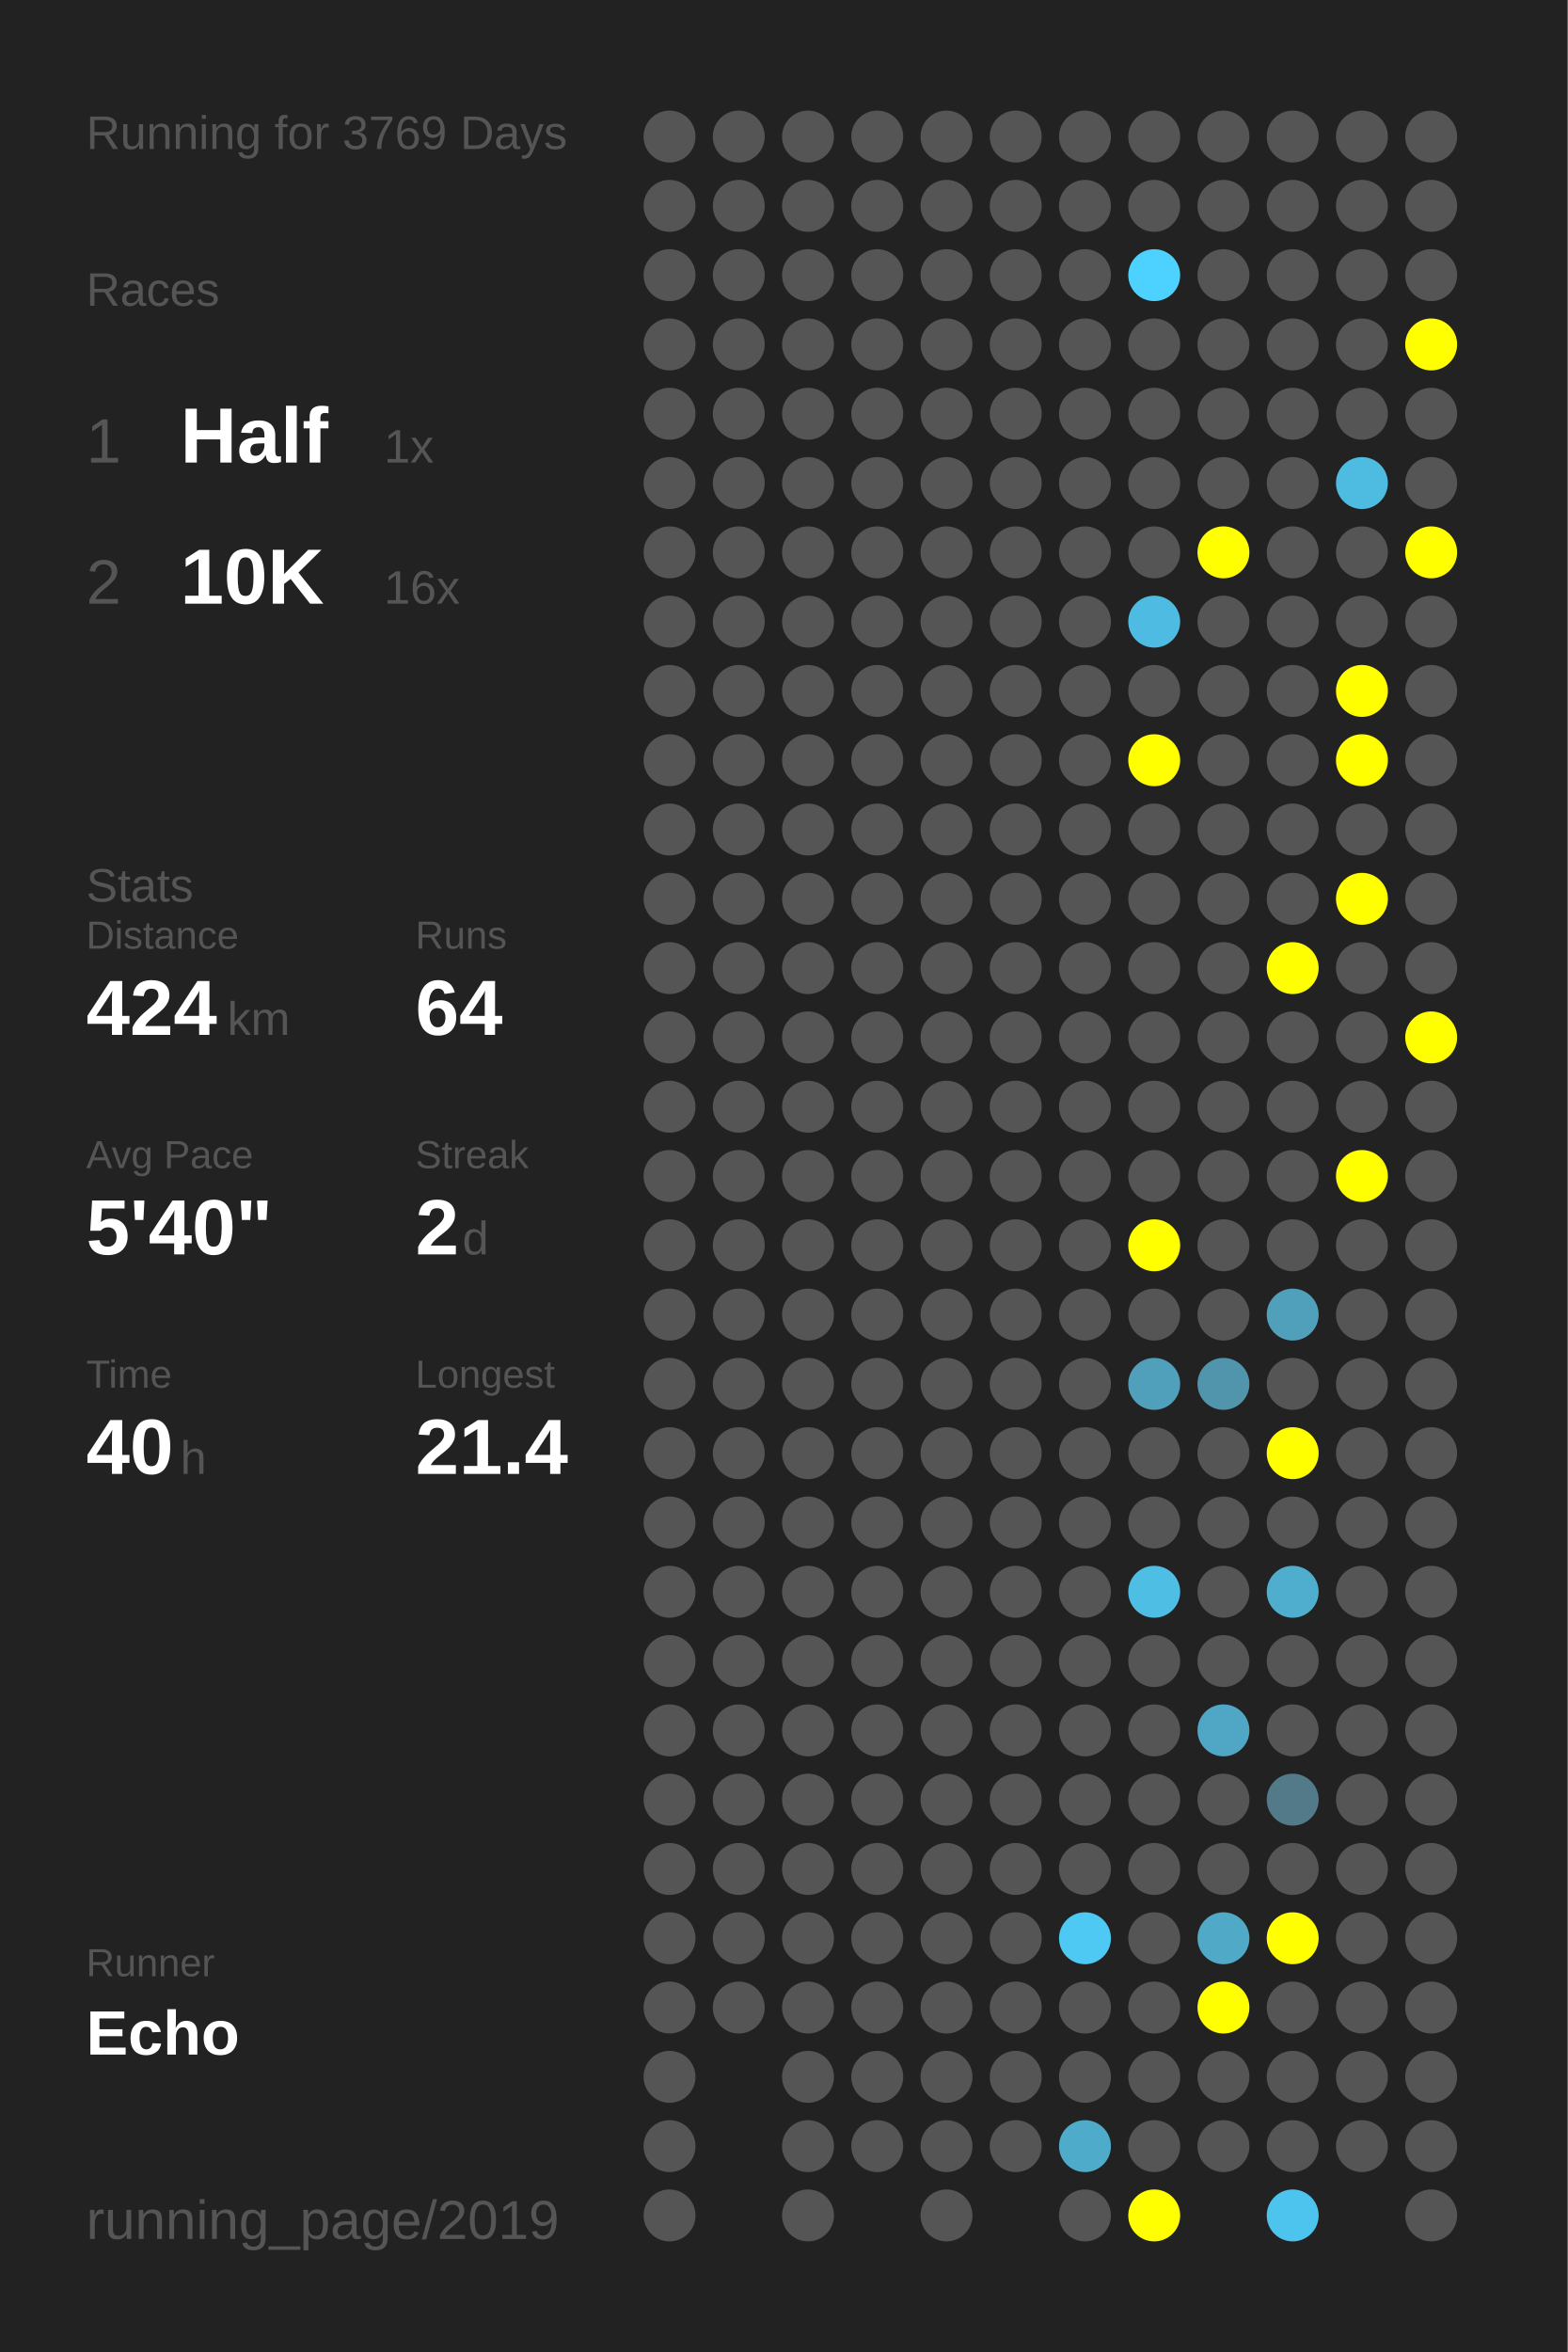
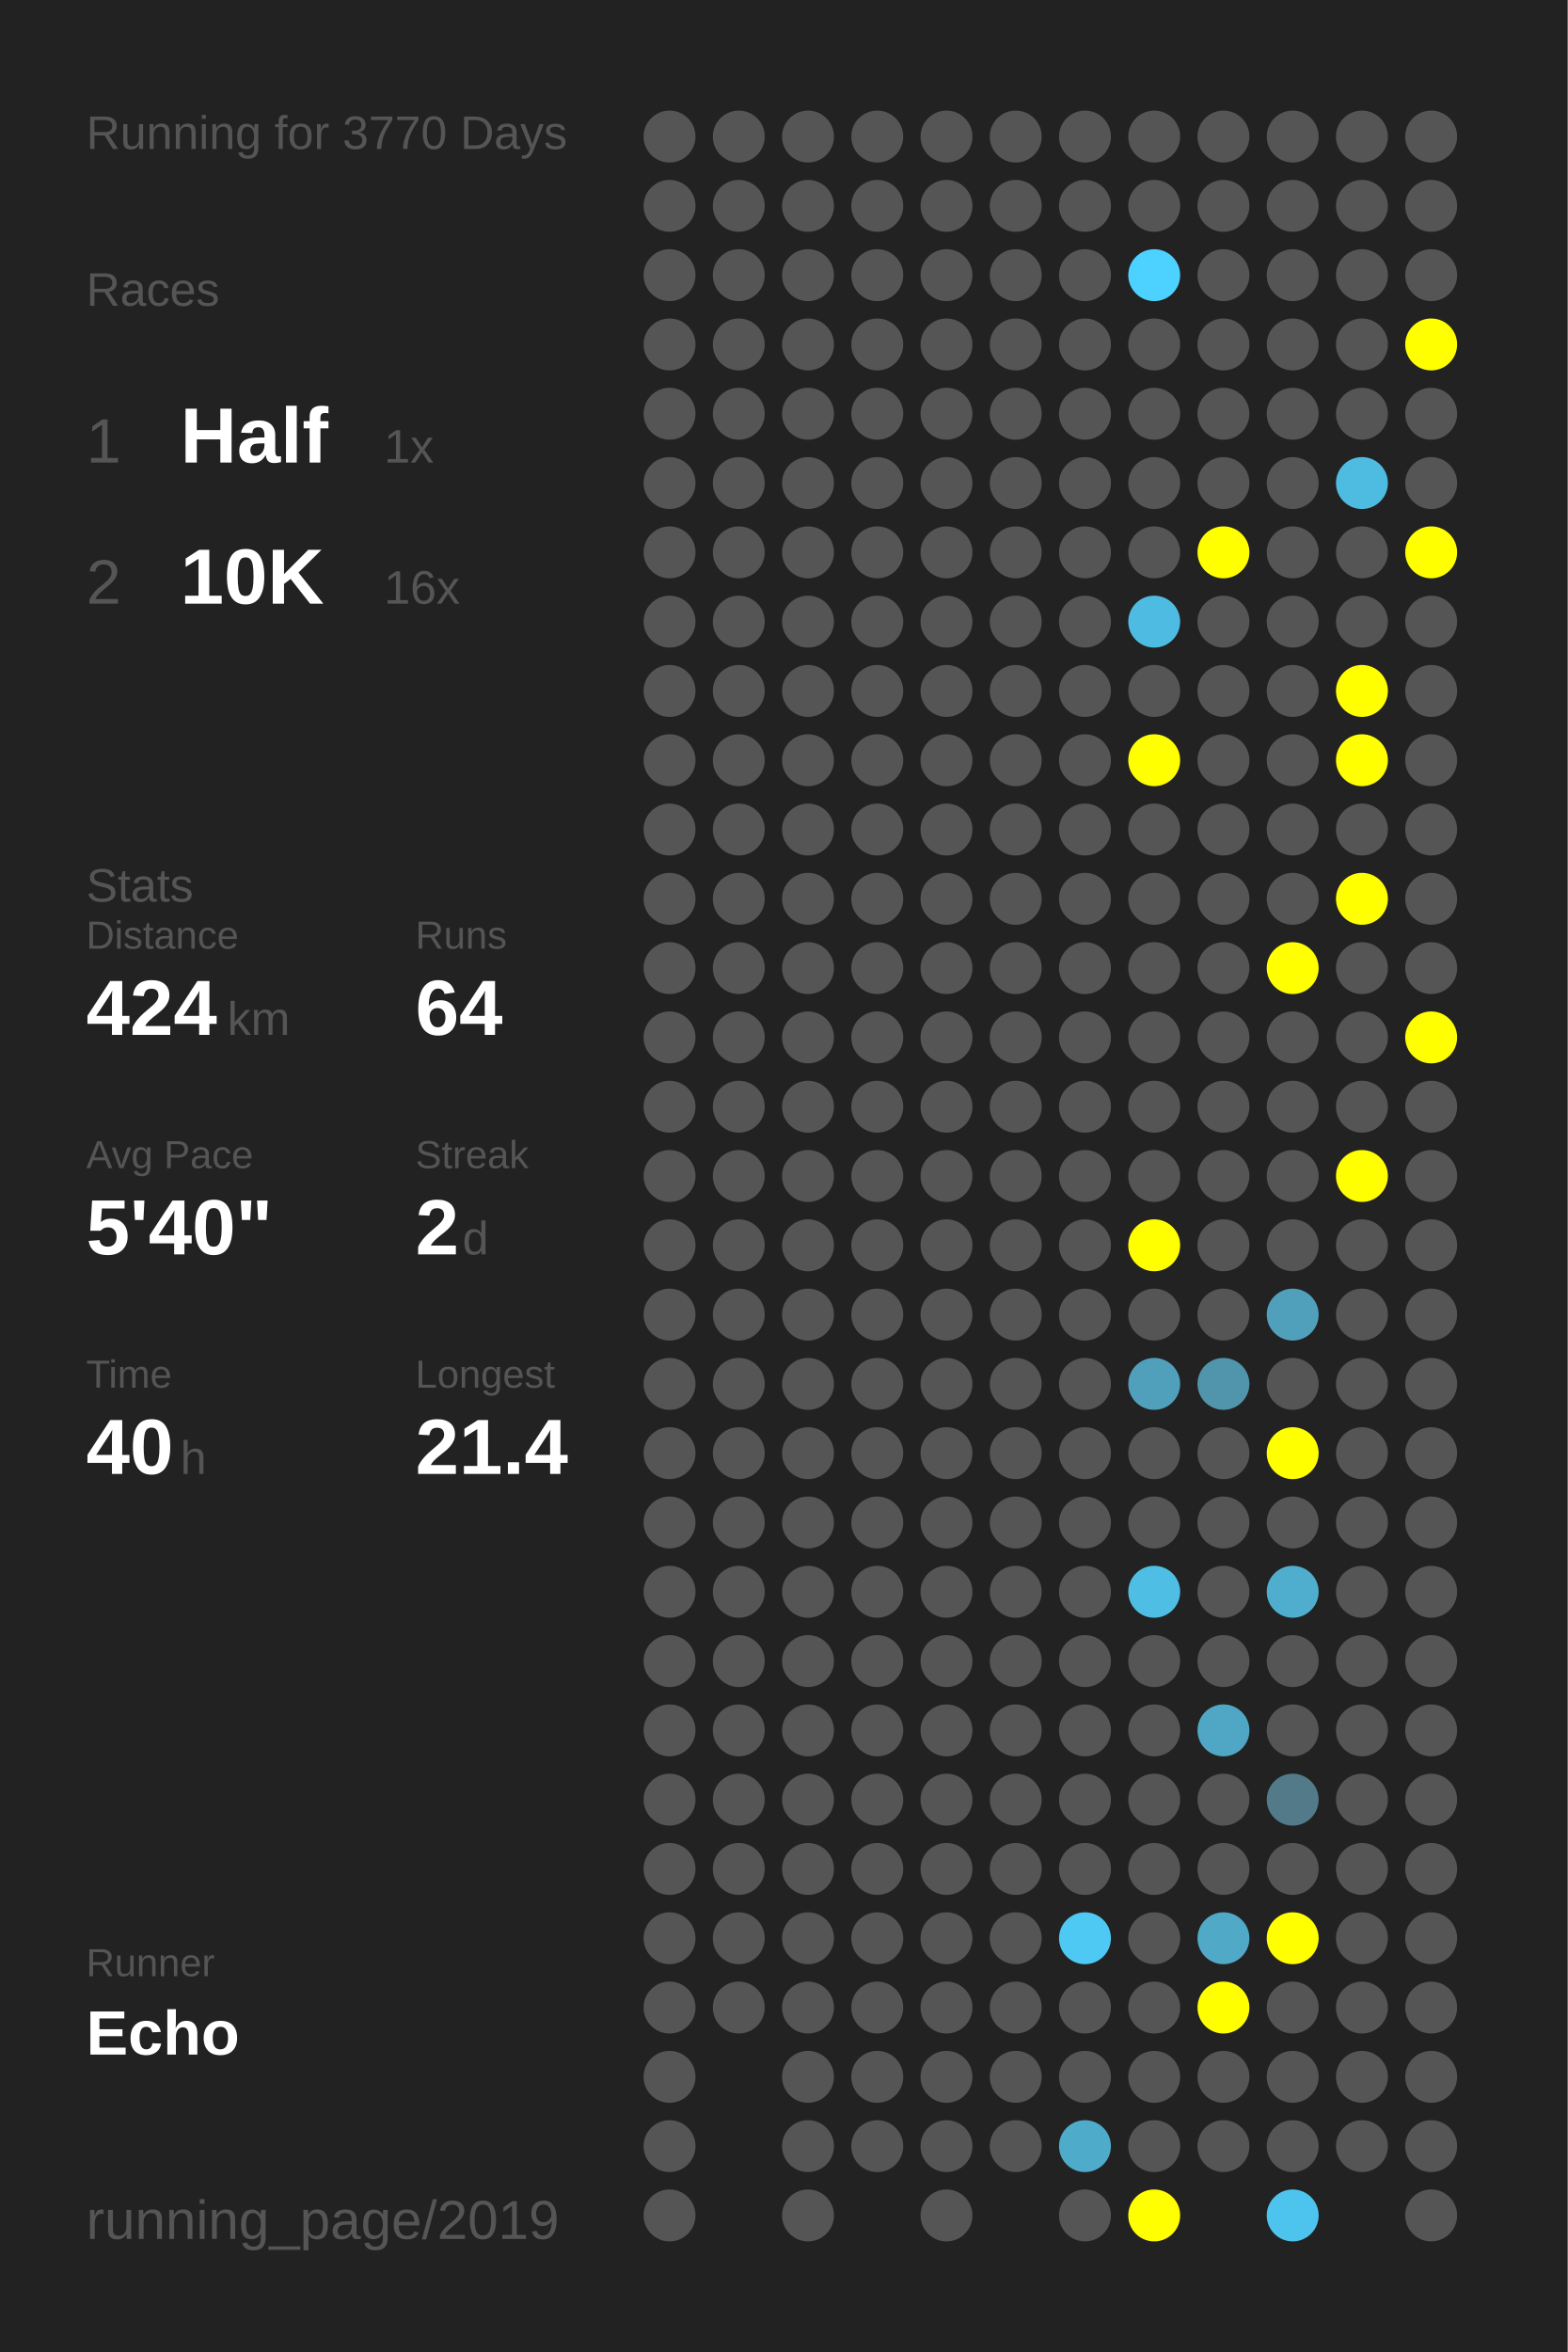
<svg xmlns="http://www.w3.org/2000/svg" baseProfile="full" height="300mm" version="1.1" viewBox="0,0,200,300" width="200mm">
  <defs />
  <rect fill="#222222" height="300" width="200" x="0" y="0" />
-   <text fill="#555555" style="font-size:6px; font-family:Arial;" x="11" y="19">Running for 3769 Days</text>
+   <text fill="#555555" style="font-size:6px; font-family:Arial;" x="11" y="19">Running for 3770 Days</text>
  <text fill="#555555" style="font-size:6px; font-family:Arial;" x="11" y="39">Races</text>
  <text fill="#555555" style="font-size:8px; font-family:Arial;" x="11" y="59">1</text>
  <text fill="#FFFFFF" style="font-size:10px; font-family:Arial; font-weight:bold;" x="23" y="59">Half</text>
  <text fill="#555555" style="font-size:6px; font-family:Arial;" x="49" y="59">1x</text>
  <text fill="#555555" style="font-size:8px; font-family:Arial;" x="11" y="77">2</text>
  <text fill="#FFFFFF" style="font-size:10px; font-family:Arial; font-weight:bold;" x="23" y="77">10K</text>
  <text fill="#555555" style="font-size:6px; font-family:Arial;" x="49" y="77">16x</text>
  <text fill="#555555" style="font-size:6px; font-family:Arial;" x="11" y="115">Stats</text>
  <text fill="#555555" style="font-size:5px; font-family:Arial;" x="11" y="121">Distance</text>
  <text fill="#FFFFFF" style="font-size:10px; font-family:Arial; font-weight:bold;" x="11" y="132">424</text>
  <text fill="#555555" style="font-size:6px; font-family:Arial;" x="29" y="132">km</text>
  <text fill="#555555" style="font-size:5px; font-family:Arial;" x="53" y="121">Runs</text>
  <text fill="#FFFFFF" style="font-size:10px; font-family:Arial; font-weight:bold;" x="53" y="132">64</text>
  <text fill="#555555" style="font-size:5px; font-family:Arial;" x="11" y="149">Avg Pace</text>
  <text fill="#FFFFFF" style="font-size:10px; font-family:Arial; font-weight:bold;" x="11" y="160">5'40"</text>
  <text fill="#555555" style="font-size:5px; font-family:Arial;" x="53" y="149">Streak</text>
  <text fill="#FFFFFF" style="font-size:10px; font-family:Arial; font-weight:bold;" x="53" y="160">2</text>
  <text fill="#555555" style="font-size:6px; font-family:Arial;" x="59" y="160">d</text>
  <text fill="#555555" style="font-size:5px; font-family:Arial;" x="11" y="177">Time</text>
  <text fill="#FFFFFF" style="font-size:10px; font-family:Arial; font-weight:bold;" x="11" y="188">40</text>
  <text fill="#555555" style="font-size:6px; font-family:Arial;" x="23" y="188">h</text>
  <text fill="#555555" style="font-size:5px; font-family:Arial;" x="53" y="177">Longest</text>
  <text fill="#FFFFFF" style="font-size:10px; font-family:Arial; font-weight:bold;" x="53" y="188">21.4</text>
  <text fill="#555555" style="font-size:5px; font-family:Arial;" x="11" y="252.065">Runner</text>
  <text fill="#FFFFFF" style="font-size:8px; font-family:Arial; font-weight:bold;" x="11" y="262.065">Echo</text>
  <text fill="#555555" style="font-size:7px; font-family:Arial;" x="11" y="285.581">running_page/2019</text>
  <circle cx="85.417" cy="17.419" fill="#555555" r="3.312" />
  <circle cx="85.417" cy="26.258" fill="#555555" r="3.312" />
  <circle cx="85.417" cy="35.097" fill="#555555" r="3.312" />
  <circle cx="85.417" cy="43.935" fill="#555555" r="3.312" />
  <circle cx="85.417" cy="52.774" fill="#555555" r="3.312" />
  <circle cx="85.417" cy="61.613" fill="#555555" r="3.312" />
  <circle cx="85.417" cy="70.452" fill="#555555" r="3.312" />
  <circle cx="85.417" cy="79.29" fill="#555555" r="3.312" />
  <circle cx="85.417" cy="88.129" fill="#555555" r="3.312" />
  <circle cx="85.417" cy="96.968" fill="#555555" r="3.312" />
  <circle cx="85.417" cy="105.806" fill="#555555" r="3.312" />
  <circle cx="85.417" cy="114.645" fill="#555555" r="3.312" />
  <circle cx="85.417" cy="123.484" fill="#555555" r="3.312" />
  <circle cx="85.417" cy="132.323" fill="#555555" r="3.312" />
  <circle cx="85.417" cy="141.161" fill="#555555" r="3.312" />
  <circle cx="85.417" cy="150" fill="#555555" r="3.312" />
  <circle cx="85.417" cy="158.839" fill="#555555" r="3.312" />
  <circle cx="85.417" cy="167.677" fill="#555555" r="3.312" />
  <circle cx="85.417" cy="176.516" fill="#555555" r="3.312" />
  <circle cx="85.417" cy="185.355" fill="#555555" r="3.312" />
  <circle cx="85.417" cy="194.194" fill="#555555" r="3.312" />
  <circle cx="85.417" cy="203.032" fill="#555555" r="3.312" />
  <circle cx="85.417" cy="211.871" fill="#555555" r="3.312" />
  <circle cx="85.417" cy="220.71" fill="#555555" r="3.312" />
  <circle cx="85.417" cy="229.548" fill="#555555" r="3.312" />
  <circle cx="85.417" cy="238.387" fill="#555555" r="3.312" />
  <circle cx="85.417" cy="247.226" fill="#555555" r="3.312" />
  <circle cx="85.417" cy="256.065" fill="#555555" r="3.312" />
  <circle cx="85.417" cy="264.903" fill="#555555" r="3.312" />
  <circle cx="85.417" cy="273.742" fill="#555555" r="3.312" />
  <circle cx="85.417" cy="282.581" fill="#555555" r="3.312" />
  <circle cx="94.25" cy="17.419" fill="#555555" r="3.312" />
  <circle cx="94.25" cy="26.258" fill="#555555" r="3.312" />
  <circle cx="94.25" cy="35.097" fill="#555555" r="3.312" />
  <circle cx="94.25" cy="43.935" fill="#555555" r="3.312" />
  <circle cx="94.25" cy="52.774" fill="#555555" r="3.312" />
  <circle cx="94.25" cy="61.613" fill="#555555" r="3.312" />
  <circle cx="94.25" cy="70.452" fill="#555555" r="3.312" />
  <circle cx="94.25" cy="79.29" fill="#555555" r="3.312" />
  <circle cx="94.25" cy="88.129" fill="#555555" r="3.312" />
  <circle cx="94.25" cy="96.968" fill="#555555" r="3.312" />
  <circle cx="94.25" cy="105.806" fill="#555555" r="3.312" />
  <circle cx="94.25" cy="114.645" fill="#555555" r="3.312" />
  <circle cx="94.25" cy="123.484" fill="#555555" r="3.312" />
  <circle cx="94.25" cy="132.323" fill="#555555" r="3.312" />
  <circle cx="94.25" cy="141.161" fill="#555555" r="3.312" />
  <circle cx="94.25" cy="150" fill="#555555" r="3.312" />
  <circle cx="94.25" cy="158.839" fill="#555555" r="3.312" />
  <circle cx="94.25" cy="167.677" fill="#555555" r="3.312" />
  <circle cx="94.25" cy="176.516" fill="#555555" r="3.312" />
  <circle cx="94.25" cy="185.355" fill="#555555" r="3.312" />
  <circle cx="94.25" cy="194.194" fill="#555555" r="3.312" />
  <circle cx="94.25" cy="203.032" fill="#555555" r="3.312" />
  <circle cx="94.25" cy="211.871" fill="#555555" r="3.312" />
  <circle cx="94.25" cy="220.71" fill="#555555" r="3.312" />
  <circle cx="94.25" cy="229.548" fill="#555555" r="3.312" />
  <circle cx="94.25" cy="238.387" fill="#555555" r="3.312" />
  <circle cx="94.25" cy="247.226" fill="#555555" r="3.312" />
  <circle cx="94.25" cy="256.065" fill="#555555" r="3.312" />
  <circle cx="103.083" cy="17.419" fill="#555555" r="3.312" />
  <circle cx="103.083" cy="26.258" fill="#555555" r="3.312" />
  <circle cx="103.083" cy="35.097" fill="#555555" r="3.312" />
  <circle cx="103.083" cy="43.935" fill="#555555" r="3.312" />
  <circle cx="103.083" cy="52.774" fill="#555555" r="3.312" />
  <circle cx="103.083" cy="61.613" fill="#555555" r="3.312" />
  <circle cx="103.083" cy="70.452" fill="#555555" r="3.312" />
  <circle cx="103.083" cy="79.29" fill="#555555" r="3.312" />
  <circle cx="103.083" cy="88.129" fill="#555555" r="3.312" />
  <circle cx="103.083" cy="96.968" fill="#555555" r="3.312" />
  <circle cx="103.083" cy="105.806" fill="#555555" r="3.312" />
  <circle cx="103.083" cy="114.645" fill="#555555" r="3.312" />
  <circle cx="103.083" cy="123.484" fill="#555555" r="3.312" />
  <circle cx="103.083" cy="132.323" fill="#555555" r="3.312" />
  <circle cx="103.083" cy="141.161" fill="#555555" r="3.312" />
  <circle cx="103.083" cy="150" fill="#555555" r="3.312" />
  <circle cx="103.083" cy="158.839" fill="#555555" r="3.312" />
  <circle cx="103.083" cy="167.677" fill="#555555" r="3.312" />
  <circle cx="103.083" cy="176.516" fill="#555555" r="3.312" />
  <circle cx="103.083" cy="185.355" fill="#555555" r="3.312" />
  <circle cx="103.083" cy="194.194" fill="#555555" r="3.312" />
  <circle cx="103.083" cy="203.032" fill="#555555" r="3.312" />
  <circle cx="103.083" cy="211.871" fill="#555555" r="3.312" />
  <circle cx="103.083" cy="220.71" fill="#555555" r="3.312" />
  <circle cx="103.083" cy="229.548" fill="#555555" r="3.312" />
  <circle cx="103.083" cy="238.387" fill="#555555" r="3.312" />
  <circle cx="103.083" cy="247.226" fill="#555555" r="3.312" />
  <circle cx="103.083" cy="256.065" fill="#555555" r="3.312" />
  <circle cx="103.083" cy="264.903" fill="#555555" r="3.312" />
  <circle cx="103.083" cy="273.742" fill="#555555" r="3.312" />
  <circle cx="103.083" cy="282.581" fill="#555555" r="3.312" />
  <circle cx="111.917" cy="17.419" fill="#555555" r="3.312" />
  <circle cx="111.917" cy="26.258" fill="#555555" r="3.312" />
  <circle cx="111.917" cy="35.097" fill="#555555" r="3.312" />
  <circle cx="111.917" cy="43.935" fill="#555555" r="3.312" />
  <circle cx="111.917" cy="52.774" fill="#555555" r="3.312" />
  <circle cx="111.917" cy="61.613" fill="#555555" r="3.312" />
  <circle cx="111.917" cy="70.452" fill="#555555" r="3.312" />
  <circle cx="111.917" cy="79.29" fill="#555555" r="3.312" />
  <circle cx="111.917" cy="88.129" fill="#555555" r="3.312" />
  <circle cx="111.917" cy="96.968" fill="#555555" r="3.312" />
  <circle cx="111.917" cy="105.806" fill="#555555" r="3.312" />
  <circle cx="111.917" cy="114.645" fill="#555555" r="3.312" />
  <circle cx="111.917" cy="123.484" fill="#555555" r="3.312" />
  <circle cx="111.917" cy="132.323" fill="#555555" r="3.312" />
  <circle cx="111.917" cy="141.161" fill="#555555" r="3.312" />
  <circle cx="111.917" cy="150" fill="#555555" r="3.312" />
  <circle cx="111.917" cy="158.839" fill="#555555" r="3.312" />
  <circle cx="111.917" cy="167.677" fill="#555555" r="3.312" />
  <circle cx="111.917" cy="176.516" fill="#555555" r="3.312" />
  <circle cx="111.917" cy="185.355" fill="#555555" r="3.312" />
  <circle cx="111.917" cy="194.194" fill="#555555" r="3.312" />
  <circle cx="111.917" cy="203.032" fill="#555555" r="3.312" />
  <circle cx="111.917" cy="211.871" fill="#555555" r="3.312" />
  <circle cx="111.917" cy="220.71" fill="#555555" r="3.312" />
  <circle cx="111.917" cy="229.548" fill="#555555" r="3.312" />
  <circle cx="111.917" cy="238.387" fill="#555555" r="3.312" />
  <circle cx="111.917" cy="247.226" fill="#555555" r="3.312" />
  <circle cx="111.917" cy="256.065" fill="#555555" r="3.312" />
  <circle cx="111.917" cy="264.903" fill="#555555" r="3.312" />
  <circle cx="111.917" cy="273.742" fill="#555555" r="3.312" />
  <circle cx="120.75" cy="17.419" fill="#555555" r="3.312" />
  <circle cx="120.75" cy="26.258" fill="#555555" r="3.312" />
  <circle cx="120.75" cy="35.097" fill="#555555" r="3.312" />
  <circle cx="120.75" cy="43.935" fill="#555555" r="3.312" />
  <circle cx="120.75" cy="52.774" fill="#555555" r="3.312" />
  <circle cx="120.75" cy="61.613" fill="#555555" r="3.312" />
  <circle cx="120.75" cy="70.452" fill="#555555" r="3.312" />
  <circle cx="120.75" cy="79.29" fill="#555555" r="3.312" />
  <circle cx="120.75" cy="88.129" fill="#555555" r="3.312" />
  <circle cx="120.75" cy="96.968" fill="#555555" r="3.312" />
  <circle cx="120.75" cy="105.806" fill="#555555" r="3.312" />
  <circle cx="120.75" cy="114.645" fill="#555555" r="3.312" />
  <circle cx="120.75" cy="123.484" fill="#555555" r="3.312" />
  <circle cx="120.75" cy="132.323" fill="#555555" r="3.312" />
  <circle cx="120.75" cy="141.161" fill="#555555" r="3.312" />
  <circle cx="120.75" cy="150" fill="#555555" r="3.312" />
  <circle cx="120.75" cy="158.839" fill="#555555" r="3.312" />
  <circle cx="120.75" cy="167.677" fill="#555555" r="3.312" />
  <circle cx="120.75" cy="176.516" fill="#555555" r="3.312" />
  <circle cx="120.75" cy="185.355" fill="#555555" r="3.312" />
  <circle cx="120.75" cy="194.194" fill="#555555" r="3.312" />
  <circle cx="120.75" cy="203.032" fill="#555555" r="3.312" />
  <circle cx="120.75" cy="211.871" fill="#555555" r="3.312" />
  <circle cx="120.75" cy="220.71" fill="#555555" r="3.312" />
  <circle cx="120.75" cy="229.548" fill="#555555" r="3.312" />
  <circle cx="120.75" cy="238.387" fill="#555555" r="3.312" />
  <circle cx="120.75" cy="247.226" fill="#555555" r="3.312" />
  <circle cx="120.75" cy="256.065" fill="#555555" r="3.312" />
  <circle cx="120.75" cy="264.903" fill="#555555" r="3.312" />
  <circle cx="120.75" cy="273.742" fill="#555555" r="3.312" />
  <circle cx="120.75" cy="282.581" fill="#555555" r="3.312" />
  <circle cx="129.583" cy="17.419" fill="#555555" r="3.312" />
  <circle cx="129.583" cy="26.258" fill="#555555" r="3.312" />
  <circle cx="129.583" cy="35.097" fill="#555555" r="3.312" />
  <circle cx="129.583" cy="43.935" fill="#555555" r="3.312" />
  <circle cx="129.583" cy="52.774" fill="#555555" r="3.312" />
  <circle cx="129.583" cy="61.613" fill="#555555" r="3.312" />
  <circle cx="129.583" cy="70.452" fill="#555555" r="3.312" />
  <circle cx="129.583" cy="79.29" fill="#555555" r="3.312" />
  <circle cx="129.583" cy="88.129" fill="#555555" r="3.312" />
  <circle cx="129.583" cy="96.968" fill="#555555" r="3.312" />
  <circle cx="129.583" cy="105.806" fill="#555555" r="3.312" />
  <circle cx="129.583" cy="114.645" fill="#555555" r="3.312" />
  <circle cx="129.583" cy="123.484" fill="#555555" r="3.312" />
  <circle cx="129.583" cy="132.323" fill="#555555" r="3.312" />
  <circle cx="129.583" cy="141.161" fill="#555555" r="3.312" />
  <circle cx="129.583" cy="150" fill="#555555" r="3.312" />
  <circle cx="129.583" cy="158.839" fill="#555555" r="3.312" />
  <circle cx="129.583" cy="167.677" fill="#555555" r="3.312" />
  <circle cx="129.583" cy="176.516" fill="#555555" r="3.312" />
  <circle cx="129.583" cy="185.355" fill="#555555" r="3.312" />
  <circle cx="129.583" cy="194.194" fill="#555555" r="3.312" />
  <circle cx="129.583" cy="203.032" fill="#555555" r="3.312" />
  <circle cx="129.583" cy="211.871" fill="#555555" r="3.312" />
  <circle cx="129.583" cy="220.71" fill="#555555" r="3.312" />
  <circle cx="129.583" cy="229.548" fill="#555555" r="3.312" />
  <circle cx="129.583" cy="238.387" fill="#555555" r="3.312" />
  <circle cx="129.583" cy="247.226" fill="#555555" r="3.312" />
  <circle cx="129.583" cy="256.065" fill="#555555" r="3.312" />
  <circle cx="129.583" cy="264.903" fill="#555555" r="3.312" />
  <circle cx="129.583" cy="273.742" fill="#555555" r="3.312" />
  <circle cx="138.417" cy="17.419" fill="#555555" r="3.312" />
  <circle cx="138.417" cy="26.258" fill="#555555" r="3.312" />
  <circle cx="138.417" cy="35.097" fill="#555555" r="3.312" />
  <circle cx="138.417" cy="43.935" fill="#555555" r="3.312" />
  <circle cx="138.417" cy="52.774" fill="#555555" r="3.312" />
  <circle cx="138.417" cy="61.613" fill="#555555" r="3.312" />
  <circle cx="138.417" cy="70.452" fill="#555555" r="3.312" />
  <circle cx="138.417" cy="79.29" fill="#555555" r="3.312" />
  <circle cx="138.417" cy="88.129" fill="#555555" r="3.312" />
  <circle cx="138.417" cy="96.968" fill="#555555" r="3.312" />
  <circle cx="138.417" cy="105.806" fill="#555555" r="3.312" />
  <circle cx="138.417" cy="114.645" fill="#555555" r="3.312" />
  <circle cx="138.417" cy="123.484" fill="#555555" r="3.312" />
  <circle cx="138.417" cy="132.323" fill="#555555" r="3.312" />
  <circle cx="138.417" cy="141.161" fill="#555555" r="3.312" />
  <circle cx="138.417" cy="150" fill="#555555" r="3.312" />
  <circle cx="138.417" cy="158.839" fill="#555555" r="3.312" />
  <circle cx="138.417" cy="167.677" fill="#555555" r="3.312" />
  <circle cx="138.417" cy="176.516" fill="#555555" r="3.312" />
  <circle cx="138.417" cy="185.355" fill="#555555" r="3.312" />
  <circle cx="138.417" cy="194.194" fill="#555555" r="3.312" />
  <circle cx="138.417" cy="203.032" fill="#555555" r="3.312" />
  <circle cx="138.417" cy="211.871" fill="#555555" r="3.312" />
  <circle cx="138.417" cy="220.71" fill="#555555" r="3.312" />
  <circle cx="138.417" cy="229.548" fill="#555555" r="3.312" />
  <circle cx="138.417" cy="238.387" fill="#555555" r="3.312" />
  <circle cx="138.417" cy="247.226" fill="#4dc9f3" r="3.312" />
  <circle cx="138.417" cy="256.065" fill="#555555" r="3.312" />
  <circle cx="138.417" cy="264.903" fill="#555555" r="3.312" />
  <circle cx="138.417" cy="273.742" fill="#4fabca" r="3.312" />
  <circle cx="138.417" cy="282.581" fill="#555555" r="3.312" />
  <circle cx="147.25" cy="17.419" fill="#555555" r="3.312" />
  <circle cx="147.25" cy="26.258" fill="#555555" r="3.312" />
  <circle cx="147.25" cy="35.097" fill="#4dd1fe" r="3.312" />
  <circle cx="147.25" cy="43.935" fill="#555555" r="3.312" />
  <circle cx="147.25" cy="52.774" fill="#555555" r="3.312" />
  <circle cx="147.25" cy="61.613" fill="#555555" r="3.312" />
  <circle cx="147.25" cy="70.452" fill="#555555" r="3.312" />
  <circle cx="147.25" cy="79.29" fill="#4ebce2" r="3.312" />
  <circle cx="147.25" cy="88.129" fill="#555555" r="3.312" />
  <circle cx="147.25" cy="96.968" fill="#FFFF00" r="3.312" />
  <circle cx="147.25" cy="105.806" fill="#555555" r="3.312" />
  <circle cx="147.25" cy="114.645" fill="#555555" r="3.312" />
  <circle cx="147.25" cy="123.484" fill="#555555" r="3.312" />
  <circle cx="147.25" cy="132.323" fill="#555555" r="3.312" />
  <circle cx="147.25" cy="141.161" fill="#555555" r="3.312" />
  <circle cx="147.25" cy="150" fill="#555555" r="3.312" />
  <circle cx="147.25" cy="158.839" fill="#FFFF00" r="3.312" />
  <circle cx="147.25" cy="167.677" fill="#555555" r="3.312" />
  <circle cx="147.25" cy="176.516" fill="#50a0bb" r="3.312" />
  <circle cx="147.25" cy="185.355" fill="#555555" r="3.312" />
  <circle cx="147.25" cy="194.194" fill="#555555" r="3.312" />
  <circle cx="147.25" cy="203.032" fill="#4ebee4" r="3.312" />
  <circle cx="147.25" cy="211.871" fill="#555555" r="3.312" />
  <circle cx="147.25" cy="220.71" fill="#555555" r="3.312" />
  <circle cx="147.25" cy="229.548" fill="#555555" r="3.312" />
  <circle cx="147.25" cy="238.387" fill="#555555" r="3.312" />
  <circle cx="147.25" cy="247.226" fill="#555555" r="3.312" />
  <circle cx="147.25" cy="256.065" fill="#555555" r="3.312" />
  <circle cx="147.25" cy="264.903" fill="#555555" r="3.312" />
  <circle cx="147.25" cy="273.742" fill="#555555" r="3.312" />
  <circle cx="147.25" cy="282.581" fill="#FFFF00" r="3.312" />
  <circle cx="156.083" cy="17.419" fill="#555555" r="3.312" />
  <circle cx="156.083" cy="26.258" fill="#555555" r="3.312" />
  <circle cx="156.083" cy="35.097" fill="#555555" r="3.312" />
  <circle cx="156.083" cy="43.935" fill="#555555" r="3.312" />
  <circle cx="156.083" cy="52.774" fill="#555555" r="3.312" />
  <circle cx="156.083" cy="61.613" fill="#555555" r="3.312" />
  <circle cx="156.083" cy="70.452" fill="#FFFF00" r="3.312" />
  <circle cx="156.083" cy="79.29" fill="#555555" r="3.312" />
  <circle cx="156.083" cy="88.129" fill="#555555" r="3.312" />
  <circle cx="156.083" cy="96.968" fill="#555555" r="3.312" />
  <circle cx="156.083" cy="105.806" fill="#555555" r="3.312" />
  <circle cx="156.083" cy="114.645" fill="#555555" r="3.312" />
  <circle cx="156.083" cy="123.484" fill="#555555" r="3.312" />
  <circle cx="156.083" cy="132.323" fill="#555555" r="3.312" />
  <circle cx="156.083" cy="141.161" fill="#555555" r="3.312" />
  <circle cx="156.083" cy="150" fill="#555555" r="3.312" />
  <circle cx="156.083" cy="158.839" fill="#555555" r="3.312" />
  <circle cx="156.083" cy="167.677" fill="#555555" r="3.312" />
  <circle cx="156.083" cy="176.516" fill="#5095ac" r="3.312" />
  <circle cx="156.083" cy="185.355" fill="#555555" r="3.312" />
  <circle cx="156.083" cy="194.194" fill="#555555" r="3.312" />
  <circle cx="156.083" cy="203.032" fill="#555555" r="3.312" />
  <circle cx="156.083" cy="211.871" fill="#555555" r="3.312" />
  <circle cx="156.083" cy="220.71" fill="#4fa7c5" r="3.312" />
  <circle cx="156.083" cy="229.548" fill="#555555" r="3.312" />
  <circle cx="156.083" cy="238.387" fill="#555555" r="3.312" />
  <circle cx="156.083" cy="247.226" fill="#4fa9c7" r="3.312" />
  <circle cx="156.083" cy="256.065" fill="#FFFF00" r="3.312" />
  <circle cx="156.083" cy="264.903" fill="#555555" r="3.312" />
  <circle cx="156.083" cy="273.742" fill="#555555" r="3.312" />
  <circle cx="164.917" cy="17.419" fill="#555555" r="3.312" />
  <circle cx="164.917" cy="26.258" fill="#555555" r="3.312" />
  <circle cx="164.917" cy="35.097" fill="#555555" r="3.312" />
  <circle cx="164.917" cy="43.935" fill="#555555" r="3.312" />
  <circle cx="164.917" cy="52.774" fill="#555555" r="3.312" />
  <circle cx="164.917" cy="61.613" fill="#555555" r="3.312" />
  <circle cx="164.917" cy="70.452" fill="#555555" r="3.312" />
  <circle cx="164.917" cy="79.29" fill="#555555" r="3.312" />
  <circle cx="164.917" cy="88.129" fill="#555555" r="3.312" />
  <circle cx="164.917" cy="96.968" fill="#555555" r="3.312" />
  <circle cx="164.917" cy="105.806" fill="#555555" r="3.312" />
  <circle cx="164.917" cy="114.645" fill="#555555" r="3.312" />
  <circle cx="164.917" cy="123.484" fill="#FFFF00" r="3.312" />
  <circle cx="164.917" cy="132.323" fill="#555555" r="3.312" />
  <circle cx="164.917" cy="141.161" fill="#555555" r="3.312" />
  <circle cx="164.917" cy="150" fill="#555555" r="3.312" />
  <circle cx="164.917" cy="158.839" fill="#555555" r="3.312" />
  <circle cx="164.917" cy="167.677" fill="#50a0bb" r="3.312" />
  <circle cx="164.917" cy="176.516" fill="#555555" r="3.312" />
  <circle cx="164.917" cy="185.355" fill="#FFFF00" r="3.312" />
  <circle cx="164.917" cy="194.194" fill="#555555" r="3.312" />
  <circle cx="164.917" cy="203.032" fill="#4faece" r="3.312" />
  <circle cx="164.917" cy="211.871" fill="#555555" r="3.312" />
  <circle cx="164.917" cy="220.71" fill="#555555" r="3.312" />
  <circle cx="164.917" cy="229.548" fill="#527a88" r="3.312" />
  <circle cx="164.917" cy="238.387" fill="#555555" r="3.312" />
  <circle cx="164.917" cy="247.226" fill="#FFFF00" r="3.312" />
  <circle cx="164.917" cy="256.065" fill="#555555" r="3.312" />
  <circle cx="164.917" cy="264.903" fill="#555555" r="3.312" />
  <circle cx="164.917" cy="273.742" fill="#555555" r="3.312" />
  <circle cx="164.917" cy="282.581" fill="#4dc4ed" r="3.312" />
  <circle cx="173.75" cy="17.419" fill="#555555" r="3.312" />
  <circle cx="173.75" cy="26.258" fill="#555555" r="3.312" />
  <circle cx="173.75" cy="35.097" fill="#555555" r="3.312" />
  <circle cx="173.75" cy="43.935" fill="#555555" r="3.312" />
  <circle cx="173.75" cy="52.774" fill="#555555" r="3.312" />
  <circle cx="173.75" cy="61.613" fill="#4ebce1" r="3.312" />
  <circle cx="173.75" cy="70.452" fill="#555555" r="3.312" />
  <circle cx="173.75" cy="79.29" fill="#555555" r="3.312" />
  <circle cx="173.75" cy="88.129" fill="#FFFF00" r="3.312" />
  <circle cx="173.75" cy="96.968" fill="#FFFF00" r="3.312" />
  <circle cx="173.75" cy="105.806" fill="#555555" r="3.312" />
  <circle cx="173.75" cy="114.645" fill="#FFFF00" r="3.312" />
  <circle cx="173.75" cy="123.484" fill="#555555" r="3.312" />
  <circle cx="173.75" cy="132.323" fill="#555555" r="3.312" />
  <circle cx="173.75" cy="141.161" fill="#555555" r="3.312" />
  <circle cx="173.75" cy="150" fill="#FFFF00" r="3.312" />
  <circle cx="173.75" cy="158.839" fill="#555555" r="3.312" />
  <circle cx="173.75" cy="167.677" fill="#555555" r="3.312" />
  <circle cx="173.75" cy="176.516" fill="#555555" r="3.312" />
  <circle cx="173.75" cy="185.355" fill="#555555" r="3.312" />
  <circle cx="173.75" cy="194.194" fill="#555555" r="3.312" />
  <circle cx="173.75" cy="203.032" fill="#555555" r="3.312" />
  <circle cx="173.75" cy="211.871" fill="#555555" r="3.312" />
  <circle cx="173.75" cy="220.71" fill="#555555" r="3.312" />
  <circle cx="173.75" cy="229.548" fill="#555555" r="3.312" />
  <circle cx="173.75" cy="238.387" fill="#555555" r="3.312" />
  <circle cx="173.75" cy="247.226" fill="#555555" r="3.312" />
  <circle cx="173.75" cy="256.065" fill="#555555" r="3.312" />
  <circle cx="173.75" cy="264.903" fill="#555555" r="3.312" />
  <circle cx="173.75" cy="273.742" fill="#555555" r="3.312" />
  <circle cx="182.583" cy="17.419" fill="#555555" r="3.312" />
  <circle cx="182.583" cy="26.258" fill="#555555" r="3.312" />
  <circle cx="182.583" cy="35.097" fill="#555555" r="3.312" />
  <circle cx="182.583" cy="43.935" fill="#FFFF00" r="3.312" />
  <circle cx="182.583" cy="52.774" fill="#555555" r="3.312" />
  <circle cx="182.583" cy="61.613" fill="#555555" r="3.312" />
  <circle cx="182.583" cy="70.452" fill="#FFFF00" r="3.312" />
  <circle cx="182.583" cy="79.29" fill="#555555" r="3.312" />
  <circle cx="182.583" cy="88.129" fill="#555555" r="3.312" />
  <circle cx="182.583" cy="96.968" fill="#555555" r="3.312" />
  <circle cx="182.583" cy="105.806" fill="#555555" r="3.312" />
  <circle cx="182.583" cy="114.645" fill="#555555" r="3.312" />
  <circle cx="182.583" cy="123.484" fill="#555555" r="3.312" />
  <circle cx="182.583" cy="132.323" fill="#FFFF00" r="3.312" />
  <circle cx="182.583" cy="141.161" fill="#555555" r="3.312" />
  <circle cx="182.583" cy="150" fill="#555555" r="3.312" />
  <circle cx="182.583" cy="158.839" fill="#555555" r="3.312" />
  <circle cx="182.583" cy="167.677" fill="#555555" r="3.312" />
  <circle cx="182.583" cy="176.516" fill="#555555" r="3.312" />
  <circle cx="182.583" cy="185.355" fill="#555555" r="3.312" />
  <circle cx="182.583" cy="194.194" fill="#555555" r="3.312" />
  <circle cx="182.583" cy="203.032" fill="#555555" r="3.312" />
  <circle cx="182.583" cy="211.871" fill="#555555" r="3.312" />
  <circle cx="182.583" cy="220.71" fill="#555555" r="3.312" />
  <circle cx="182.583" cy="229.548" fill="#555555" r="3.312" />
  <circle cx="182.583" cy="238.387" fill="#555555" r="3.312" />
  <circle cx="182.583" cy="247.226" fill="#555555" r="3.312" />
  <circle cx="182.583" cy="256.065" fill="#555555" r="3.312" />
  <circle cx="182.583" cy="264.903" fill="#555555" r="3.312" />
  <circle cx="182.583" cy="273.742" fill="#555555" r="3.312" />
  <circle cx="182.583" cy="282.581" fill="#555555" r="3.312" />
</svg>
